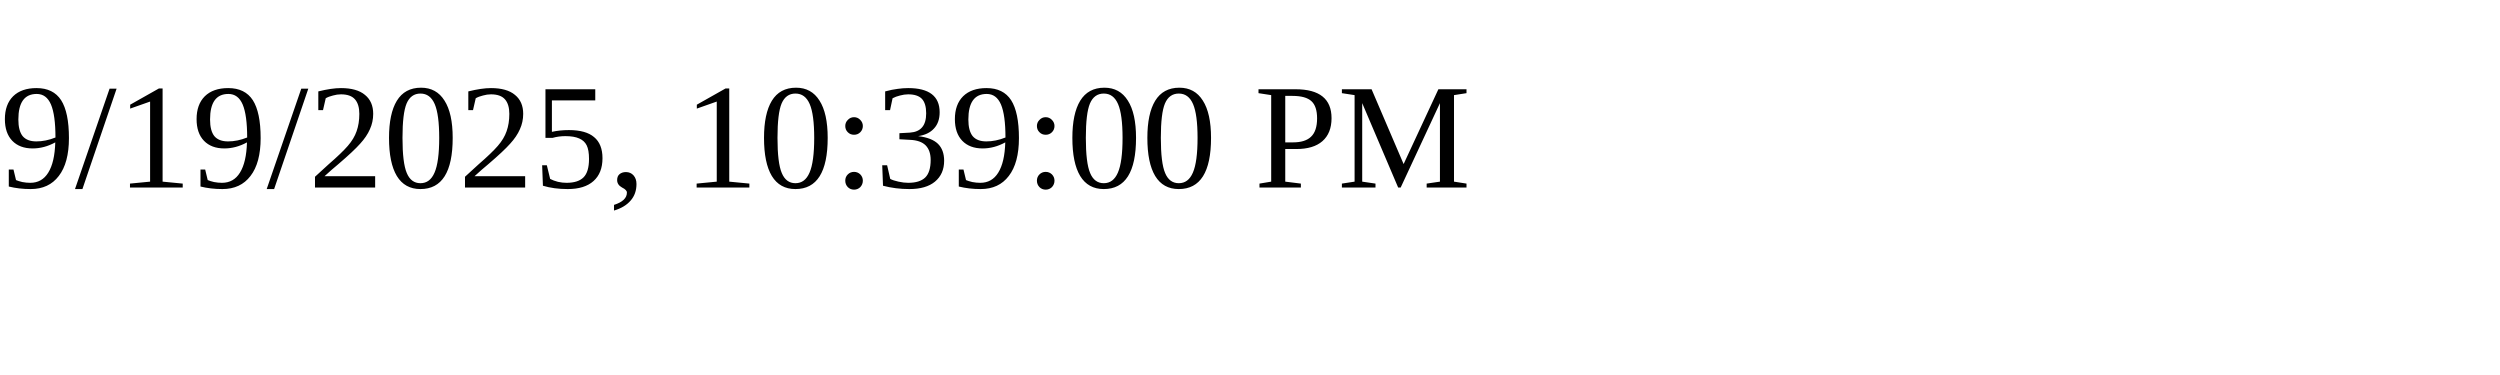
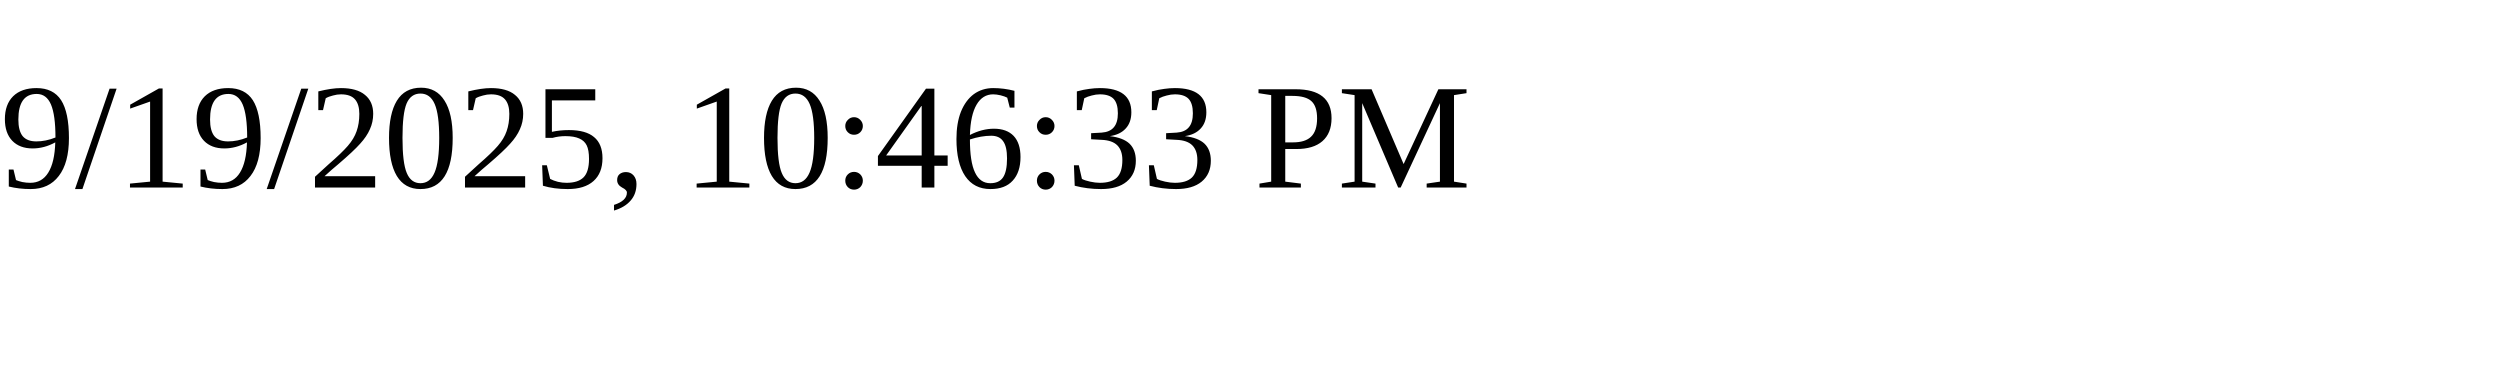
<svg xmlns="http://www.w3.org/2000/svg" height="30" width="200">
-   <text x="0" y="15">9/19/2025, 10:39:00 PM</text>
+   <text x="0" y="15">9/19/2025, 10:46:33 PM</text>
</svg>
